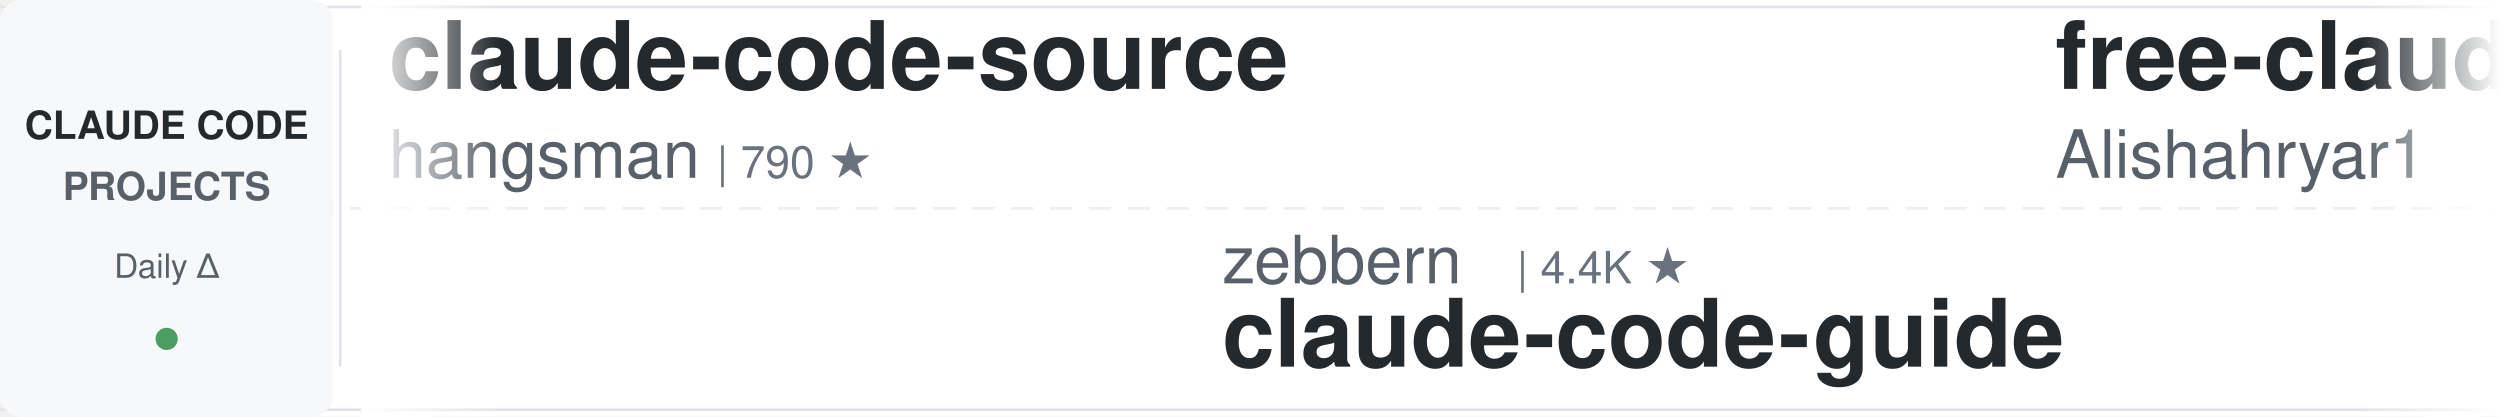
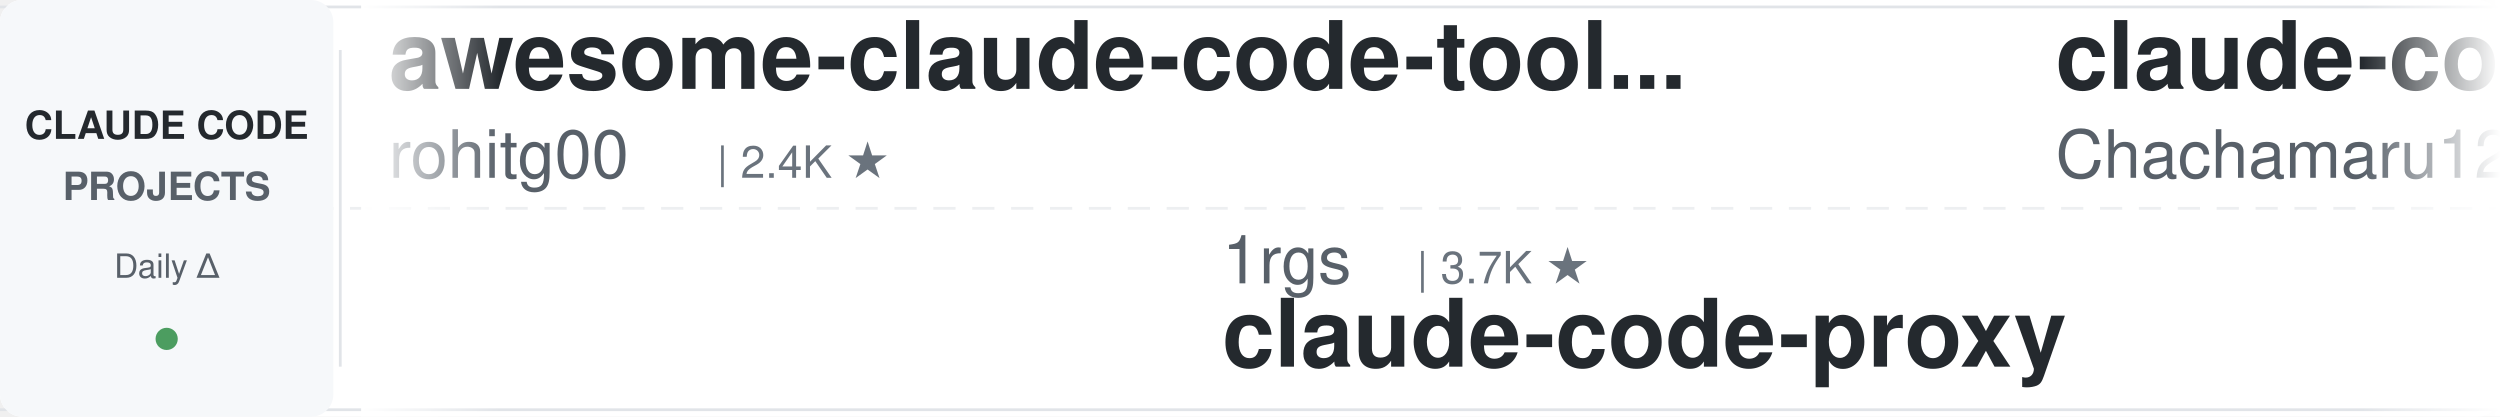
<svg xmlns="http://www.w3.org/2000/svg" width="900" height="150">
  <defs>
    <linearGradient id="leftFade" x1="0%" y1="0%" x2="100%" y2="0%">
      <stop offset="0%" style="stop-color:#ffffff;stop-opacity:1" />
      <stop offset="100%" style="stop-color:#ffffff;stop-opacity:0" />
    </linearGradient>
    <linearGradient id="rightFade" x1="0%" y1="0%" x2="100%" y2="0%">
      <stop offset="0%" style="stop-color:#ffffff;stop-opacity:0" />
      <stop offset="100%" style="stop-color:#ffffff;stop-opacity:1" />
    </linearGradient>
  </defs>
  <rect width="900" height="150" fill="#ffffff" rx="8" />
  <rect x="0" y="2" width="900" height="1" fill="#e1e4e8" />
  <rect x="0" y="147" width="900" height="1" fill="#e1e4e8" />
  <line x1="0" y1="75" x2="900" y2="75" stroke="#e1e4e8" stroke-width="1" stroke-dasharray="8 6" opacity="0.6" />
  <rect x="0" y="0" width="120" height="150" fill="#f6f8fa" rx="8" />
  <text x="60" y="50" font-family="-apple-system, BlinkMacSystemFont, 'Segoe UI', Helvetica, Arial, sans-serif" font-size="14" font-weight="600" fill="#24292e" text-anchor="middle">CLAUDE CODE</text>
  <text x="60" y="72" font-family="-apple-system, BlinkMacSystemFont, 'Segoe UI', Helvetica, Arial, sans-serif" font-size="14" font-weight="600" fill="#586069" text-anchor="middle">PROJECTS</text>
  <text x="60" y="100" font-family="-apple-system, BlinkMacSystemFont, 'Segoe UI', Helvetica, Arial, sans-serif" font-size="12" font-weight="500" fill="#586069" text-anchor="middle">Daily Δ</text>
  <circle cx="60" cy="122" r="4" fill="#22863a" opacity="0.8" />
  <rect x="122" y="18" width="1" height="114" fill="#e1e4e8" />
  <clipPath id="tickerClip">
    <rect x="130" y="0" width="770" height="150" />
  </clipPath>
  <g clip-path="url(#tickerClip)">
    <g id="tickerItems">
      <animateTransform attributeName="transform" attributeType="XML" type="translate" from="0 0" to="-3000 0" dur="54s" repeatCount="indefinite" />
      <g transform="translate(0, 0)">
-         <text x="140" y="32" font-family="-apple-system, BlinkMacSystemFont, 'Segoe UI', Helvetica, Arial, sans-serif" font-size="34" font-weight="600" fill="#24292e">claude-code-source</text>
-         <text x="140" y="64" font-family="-apple-system, BlinkMacSystemFont, 'Segoe UI', Helvetica, Arial, sans-serif" font-size="24" font-weight="400" fill="#586069">hangsman</text>
-         <text x="258" y="64" font-family="-apple-system, BlinkMacSystemFont, 'Segoe UI', Helvetica, Arial, sans-serif" font-size="16" font-weight="500" fill="#6a737d">| 790 ★</text>
+         <text x="140" y="32" font-family="-apple-system, BlinkMacSystemFont, 'Segoe UI', Helvetica, Arial, sans-serif" font-size="34" font-weight="600" fill="#24292e">awesome-claude-code-tool...</text>
+         <text x="140" y="64" font-family="-apple-system, BlinkMacSystemFont, 'Segoe UI', Helvetica, Arial, sans-serif" font-size="24" font-weight="400" fill="#586069">rohitg00</text>
+         <text x="258" y="64" font-family="-apple-system, BlinkMacSystemFont, 'Segoe UI', Helvetica, Arial, sans-serif" font-size="16" font-weight="500" fill="#6a737d">| 2.4K ★</text>
      </g>
      <g transform="translate(300, 0)">
-         <text x="140" y="102" font-family="-apple-system, BlinkMacSystemFont, 'Segoe UI', Helvetica, Arial, sans-serif" font-size="24" font-weight="400" fill="#586069">zebbern</text>
-         <text x="246" y="102" font-family="-apple-system, BlinkMacSystemFont, 'Segoe UI', Helvetica, Arial, sans-serif" font-size="16" font-weight="500" fill="#6a737d">| 4.4K ★</text>
-         <text x="140" y="132" font-family="-apple-system, BlinkMacSystemFont, 'Segoe UI', Helvetica, Arial, sans-serif" font-size="34" font-weight="600" fill="#24292e">claude-code-guide</text>
+         <text x="140" y="102" font-family="-apple-system, BlinkMacSystemFont, 'Segoe UI', Helvetica, Arial, sans-serif" font-size="24" font-weight="400" fill="#586069">1rgs</text>
+         <text x="210" y="102" font-family="-apple-system, BlinkMacSystemFont, 'Segoe UI', Helvetica, Arial, sans-serif" font-size="16" font-weight="500" fill="#6a737d">| 3.7K ★</text>
+         <text x="140" y="132" font-family="-apple-system, BlinkMacSystemFont, 'Segoe UI', Helvetica, Arial, sans-serif" font-size="34" font-weight="600" fill="#24292e">claude-code-proxy</text>
      </g>
      <g transform="translate(600, 0)">
-         <text x="140" y="32" font-family="-apple-system, BlinkMacSystemFont, 'Segoe UI', Helvetica, Arial, sans-serif" font-size="34" font-weight="600" fill="#24292e">free-claude-code</text>
-         <text x="140" y="64" font-family="-apple-system, BlinkMacSystemFont, 'Segoe UI', Helvetica, Arial, sans-serif" font-size="24" font-weight="400" fill="#586069">Alishahryar1</text>
-         <text x="306" y="64" font-family="-apple-system, BlinkMacSystemFont, 'Segoe UI', Helvetica, Arial, sans-serif" font-size="16" font-weight="500" fill="#6a737d">| 42.9K ★</text>
+         <text x="140" y="32" font-family="-apple-system, BlinkMacSystemFont, 'Segoe UI', Helvetica, Arial, sans-serif" font-size="34" font-weight="600" fill="#24292e">claude-code-harness</text>
+         <text x="140" y="64" font-family="-apple-system, BlinkMacSystemFont, 'Segoe UI', Helvetica, Arial, sans-serif" font-size="24" font-weight="400" fill="#586069">Chachamaru127</text>
+         <text x="318" y="64" font-family="-apple-system, BlinkMacSystemFont, 'Segoe UI', Helvetica, Arial, sans-serif" font-size="16" font-weight="500" fill="#6a737d">| 3.0K ★</text>
      </g>
      <g transform="translate(900, 0)">
-         <text x="140" y="102" font-family="-apple-system, BlinkMacSystemFont, 'Segoe UI', Helvetica, Arial, sans-serif" font-size="24" font-weight="400" fill="#586069">jqueryscript</text>
-         <text x="306" y="102" font-family="-apple-system, BlinkMacSystemFont, 'Segoe UI', Helvetica, Arial, sans-serif" font-size="16" font-weight="500" fill="#6a737d">| 483 ★</text>
-         <text x="140" y="132" font-family="-apple-system, BlinkMacSystemFont, 'Segoe UI', Helvetica, Arial, sans-serif" font-size="34" font-weight="600" fill="#24292e">awesome-claude-code</text>
+         <text x="140" y="102" font-family="-apple-system, BlinkMacSystemFont, 'Segoe UI', Helvetica, Arial, sans-serif" font-size="24" font-weight="400" fill="#586069">Yeachan-Heo</text>
+         <text x="294" y="102" font-family="-apple-system, BlinkMacSystemFont, 'Segoe UI', Helvetica, Arial, sans-serif" font-size="16" font-weight="500" fill="#6a737d">| 38.2K ★</text>
+         <text x="140" y="132" font-family="-apple-system, BlinkMacSystemFont, 'Segoe UI', Helvetica, Arial, sans-serif" font-size="34" font-weight="600" fill="#24292e">oh-my-claudecode</text>
      </g>
      <g transform="translate(1200, 0)">
+         <text x="140" y="32" font-family="-apple-system, BlinkMacSystemFont, 'Segoe UI', Helvetica, Arial, sans-serif" font-size="34" font-weight="600" fill="#24292e">claude-code-templates</text>
+         <text x="140" y="64" font-family="-apple-system, BlinkMacSystemFont, 'Segoe UI', Helvetica, Arial, sans-serif" font-size="24" font-weight="400" fill="#586069">davila7</text>
+         <text x="246" y="64" font-family="-apple-system, BlinkMacSystemFont, 'Segoe UI', Helvetica, Arial, sans-serif" font-size="16" font-weight="500" fill="#6a737d">| 30.0K ★</text>
+       </g>
+       <g transform="translate(1500, 0)">
+         <text x="140" y="102" font-family="-apple-system, BlinkMacSystemFont, 'Segoe UI', Helvetica, Arial, sans-serif" font-size="24" font-weight="400" fill="#586069">LING71671</text>
+         <text x="270" y="102" font-family="-apple-system, BlinkMacSystemFont, 'Segoe UI', Helvetica, Arial, sans-serif" font-size="16" font-weight="500" fill="#6a737d">| 929 ★</text>
+         <text x="140" y="132" font-family="-apple-system, BlinkMacSystemFont, 'Segoe UI', Helvetica, Arial, sans-serif" font-size="34" font-weight="600" fill="#24292e">Open-ClaudeCode</text>
+       </g>
+       <g transform="translate(1800, 0)">
        <text x="140" y="32" font-family="-apple-system, BlinkMacSystemFont, 'Segoe UI', Helvetica, Arial, sans-serif" font-size="34" font-weight="600" fill="#24292e">claude-code-spec-workflo...</text>
        <text x="140" y="64" font-family="-apple-system, BlinkMacSystemFont, 'Segoe UI', Helvetica, Arial, sans-serif" font-size="24" font-weight="400" fill="#586069">Pimzino</text>
        <text x="246" y="64" font-family="-apple-system, BlinkMacSystemFont, 'Segoe UI', Helvetica, Arial, sans-serif" font-size="16" font-weight="500" fill="#6a737d">| 3.8K ★</text>
      </g>
-       <g transform="translate(1500, 0)">
-         <text x="140" y="102" font-family="-apple-system, BlinkMacSystemFont, 'Segoe UI', Helvetica, Arial, sans-serif" font-size="24" font-weight="400" fill="#586069">anthropics</text>
-         <text x="282" y="102" font-family="-apple-system, BlinkMacSystemFont, 'Segoe UI', Helvetica, Arial, sans-serif" font-size="16" font-weight="500" fill="#6a737d">| 5.7K ★</text>
-         <text x="140" y="132" font-family="-apple-system, BlinkMacSystemFont, 'Segoe UI', Helvetica, Arial, sans-serif" font-size="34" font-weight="600" fill="#24292e">claude-code-security-rev...</text>
-       </g>
-       <g transform="translate(1800, 0)">
-         <text x="140" y="32" font-family="-apple-system, BlinkMacSystemFont, 'Segoe UI', Helvetica, Arial, sans-serif" font-size="34" font-weight="600" fill="#24292e">skills</text>
-         <text x="140" y="64" font-family="-apple-system, BlinkMacSystemFont, 'Segoe UI', Helvetica, Arial, sans-serif" font-size="24" font-weight="400" fill="#586069">anthropics</text>
-         <text x="282" y="64" font-family="-apple-system, BlinkMacSystemFont, 'Segoe UI', Helvetica, Arial, sans-serif" font-size="16" font-weight="500" fill="#6a737d">| 165.0K ★</text>
-       </g>
      <g transform="translate(2100, 0)">
-         <text x="140" y="102" font-family="-apple-system, BlinkMacSystemFont, 'Segoe UI', Helvetica, Arial, sans-serif" font-size="24" font-weight="400" fill="#586069">ding113</text>
-         <text x="246" y="102" font-family="-apple-system, BlinkMacSystemFont, 'Segoe UI', Helvetica, Arial, sans-serif" font-size="16" font-weight="500" fill="#6a737d">| 3.3K ★</text>
-         <text x="140" y="132" font-family="-apple-system, BlinkMacSystemFont, 'Segoe UI', Helvetica, Arial, sans-serif" font-size="34" font-weight="600" fill="#24292e">claude-code-hub</text>
+         <text x="140" y="102" font-family="-apple-system, BlinkMacSystemFont, 'Segoe UI', Helvetica, Arial, sans-serif" font-size="24" font-weight="400" fill="#586069">xu-xiang</text>
+         <text x="258" y="102" font-family="-apple-system, BlinkMacSystemFont, 'Segoe UI', Helvetica, Arial, sans-serif" font-size="16" font-weight="500" fill="#6a737d">| 1.8K ★</text>
+         <text x="140" y="132" font-family="-apple-system, BlinkMacSystemFont, 'Segoe UI', Helvetica, Arial, sans-serif" font-size="34" font-weight="600" fill="#24292e">everything-claude-code-z...</text>
      </g>
      <g transform="translate(2400, 0)">
-         <text x="140" y="32" font-family="-apple-system, BlinkMacSystemFont, 'Segoe UI', Helvetica, Arial, sans-serif" font-size="34" font-weight="600" fill="#24292e">claude-code-cli</text>
-         <text x="140" y="64" font-family="-apple-system, BlinkMacSystemFont, 'Segoe UI', Helvetica, Arial, sans-serif" font-size="24" font-weight="400" fill="#586069">huangserva</text>
-         <text x="282" y="64" font-family="-apple-system, BlinkMacSystemFont, 'Segoe UI', Helvetica, Arial, sans-serif" font-size="16" font-weight="500" fill="#6a737d">| 621 ★</text>
+         <text x="140" y="32" font-family="-apple-system, BlinkMacSystemFont, 'Segoe UI', Helvetica, Arial, sans-serif" font-size="34" font-weight="600" fill="#24292e">claude-code-best-practic...</text>
+         <text x="140" y="64" font-family="-apple-system, BlinkMacSystemFont, 'Segoe UI', Helvetica, Arial, sans-serif" font-size="24" font-weight="400" fill="#586069">shanraisshan</text>
+         <text x="306" y="64" font-family="-apple-system, BlinkMacSystemFont, 'Segoe UI', Helvetica, Arial, sans-serif" font-size="16" font-weight="500" fill="#6a737d">| 63.7K ★</text>
      </g>
      <g transform="translate(2700, 0)">
-         <text x="140" y="102" font-family="-apple-system, BlinkMacSystemFont, 'Segoe UI', Helvetica, Arial, sans-serif" font-size="24" font-weight="400" fill="#586069">Donchitos</text>
-         <text x="270" y="102" font-family="-apple-system, BlinkMacSystemFont, 'Segoe UI', Helvetica, Arial, sans-serif" font-size="16" font-weight="500" fill="#6a737d">| 23.5K ★</text>
-         <text x="140" y="132" font-family="-apple-system, BlinkMacSystemFont, 'Segoe UI', Helvetica, Arial, sans-serif" font-size="34" font-weight="600" fill="#24292e">Claude-Code-Game-Studios</text>
+         <text x="140" y="102" font-family="-apple-system, BlinkMacSystemFont, 'Segoe UI', Helvetica, Arial, sans-serif" font-size="24" font-weight="400" fill="#586069">diet103</text>
+         <text x="246" y="102" font-family="-apple-system, BlinkMacSystemFont, 'Segoe UI', Helvetica, Arial, sans-serif" font-size="16" font-weight="500" fill="#6a737d">| 10.0K ★</text>
+         <text x="140" y="132" font-family="-apple-system, BlinkMacSystemFont, 'Segoe UI', Helvetica, Arial, sans-serif" font-size="34" font-weight="600" fill="#24292e">claude-code-infrastructu...</text>
      </g>
      <g transform="translate(3000, 0)">
-         <text x="140" y="32" font-family="-apple-system, BlinkMacSystemFont, 'Segoe UI', Helvetica, Arial, sans-serif" font-size="34" font-weight="600" fill="#24292e">claude-code-source</text>
-         <text x="140" y="64" font-family="-apple-system, BlinkMacSystemFont, 'Segoe UI', Helvetica, Arial, sans-serif" font-size="24" font-weight="400" fill="#586069">hangsman</text>
-         <text x="258" y="64" font-family="-apple-system, BlinkMacSystemFont, 'Segoe UI', Helvetica, Arial, sans-serif" font-size="16" font-weight="500" fill="#6a737d">| 790 ★</text>
+         <text x="140" y="32" font-family="-apple-system, BlinkMacSystemFont, 'Segoe UI', Helvetica, Arial, sans-serif" font-size="34" font-weight="600" fill="#24292e">awesome-claude-code-tool...</text>
+         <text x="140" y="64" font-family="-apple-system, BlinkMacSystemFont, 'Segoe UI', Helvetica, Arial, sans-serif" font-size="24" font-weight="400" fill="#586069">rohitg00</text>
+         <text x="258" y="64" font-family="-apple-system, BlinkMacSystemFont, 'Segoe UI', Helvetica, Arial, sans-serif" font-size="16" font-weight="500" fill="#6a737d">| 2.4K ★</text>
      </g>
      <g transform="translate(3300, 0)">
-         <text x="140" y="102" font-family="-apple-system, BlinkMacSystemFont, 'Segoe UI', Helvetica, Arial, sans-serif" font-size="24" font-weight="400" fill="#586069">zebbern</text>
-         <text x="246" y="102" font-family="-apple-system, BlinkMacSystemFont, 'Segoe UI', Helvetica, Arial, sans-serif" font-size="16" font-weight="500" fill="#6a737d">| 4.4K ★</text>
-         <text x="140" y="132" font-family="-apple-system, BlinkMacSystemFont, 'Segoe UI', Helvetica, Arial, sans-serif" font-size="34" font-weight="600" fill="#24292e">claude-code-guide</text>
+         <text x="140" y="102" font-family="-apple-system, BlinkMacSystemFont, 'Segoe UI', Helvetica, Arial, sans-serif" font-size="24" font-weight="400" fill="#586069">1rgs</text>
+         <text x="210" y="102" font-family="-apple-system, BlinkMacSystemFont, 'Segoe UI', Helvetica, Arial, sans-serif" font-size="16" font-weight="500" fill="#6a737d">| 3.7K ★</text>
+         <text x="140" y="132" font-family="-apple-system, BlinkMacSystemFont, 'Segoe UI', Helvetica, Arial, sans-serif" font-size="34" font-weight="600" fill="#24292e">claude-code-proxy</text>
      </g>
      <g transform="translate(3600, 0)">
-         <text x="140" y="32" font-family="-apple-system, BlinkMacSystemFont, 'Segoe UI', Helvetica, Arial, sans-serif" font-size="34" font-weight="600" fill="#24292e">free-claude-code</text>
-         <text x="140" y="64" font-family="-apple-system, BlinkMacSystemFont, 'Segoe UI', Helvetica, Arial, sans-serif" font-size="24" font-weight="400" fill="#586069">Alishahryar1</text>
-         <text x="306" y="64" font-family="-apple-system, BlinkMacSystemFont, 'Segoe UI', Helvetica, Arial, sans-serif" font-size="16" font-weight="500" fill="#6a737d">| 42.9K ★</text>
+         <text x="140" y="32" font-family="-apple-system, BlinkMacSystemFont, 'Segoe UI', Helvetica, Arial, sans-serif" font-size="34" font-weight="600" fill="#24292e">claude-code-harness</text>
+         <text x="140" y="64" font-family="-apple-system, BlinkMacSystemFont, 'Segoe UI', Helvetica, Arial, sans-serif" font-size="24" font-weight="400" fill="#586069">Chachamaru127</text>
+         <text x="318" y="64" font-family="-apple-system, BlinkMacSystemFont, 'Segoe UI', Helvetica, Arial, sans-serif" font-size="16" font-weight="500" fill="#6a737d">| 3.0K ★</text>
      </g>
      <g transform="translate(3900, 0)">
-         <text x="140" y="102" font-family="-apple-system, BlinkMacSystemFont, 'Segoe UI', Helvetica, Arial, sans-serif" font-size="24" font-weight="400" fill="#586069">jqueryscript</text>
-         <text x="306" y="102" font-family="-apple-system, BlinkMacSystemFont, 'Segoe UI', Helvetica, Arial, sans-serif" font-size="16" font-weight="500" fill="#6a737d">| 483 ★</text>
-         <text x="140" y="132" font-family="-apple-system, BlinkMacSystemFont, 'Segoe UI', Helvetica, Arial, sans-serif" font-size="34" font-weight="600" fill="#24292e">awesome-claude-code</text>
+         <text x="140" y="102" font-family="-apple-system, BlinkMacSystemFont, 'Segoe UI', Helvetica, Arial, sans-serif" font-size="24" font-weight="400" fill="#586069">Yeachan-Heo</text>
+         <text x="294" y="102" font-family="-apple-system, BlinkMacSystemFont, 'Segoe UI', Helvetica, Arial, sans-serif" font-size="16" font-weight="500" fill="#6a737d">| 38.2K ★</text>
+         <text x="140" y="132" font-family="-apple-system, BlinkMacSystemFont, 'Segoe UI', Helvetica, Arial, sans-serif" font-size="34" font-weight="600" fill="#24292e">oh-my-claudecode</text>
      </g>
    </g>
  </g>
  <rect x="130" y="0" width="50" height="150" fill="url(#leftFade)" />
  <rect x="850" y="0" width="50" height="150" fill="url(#rightFade)" />
</svg>
